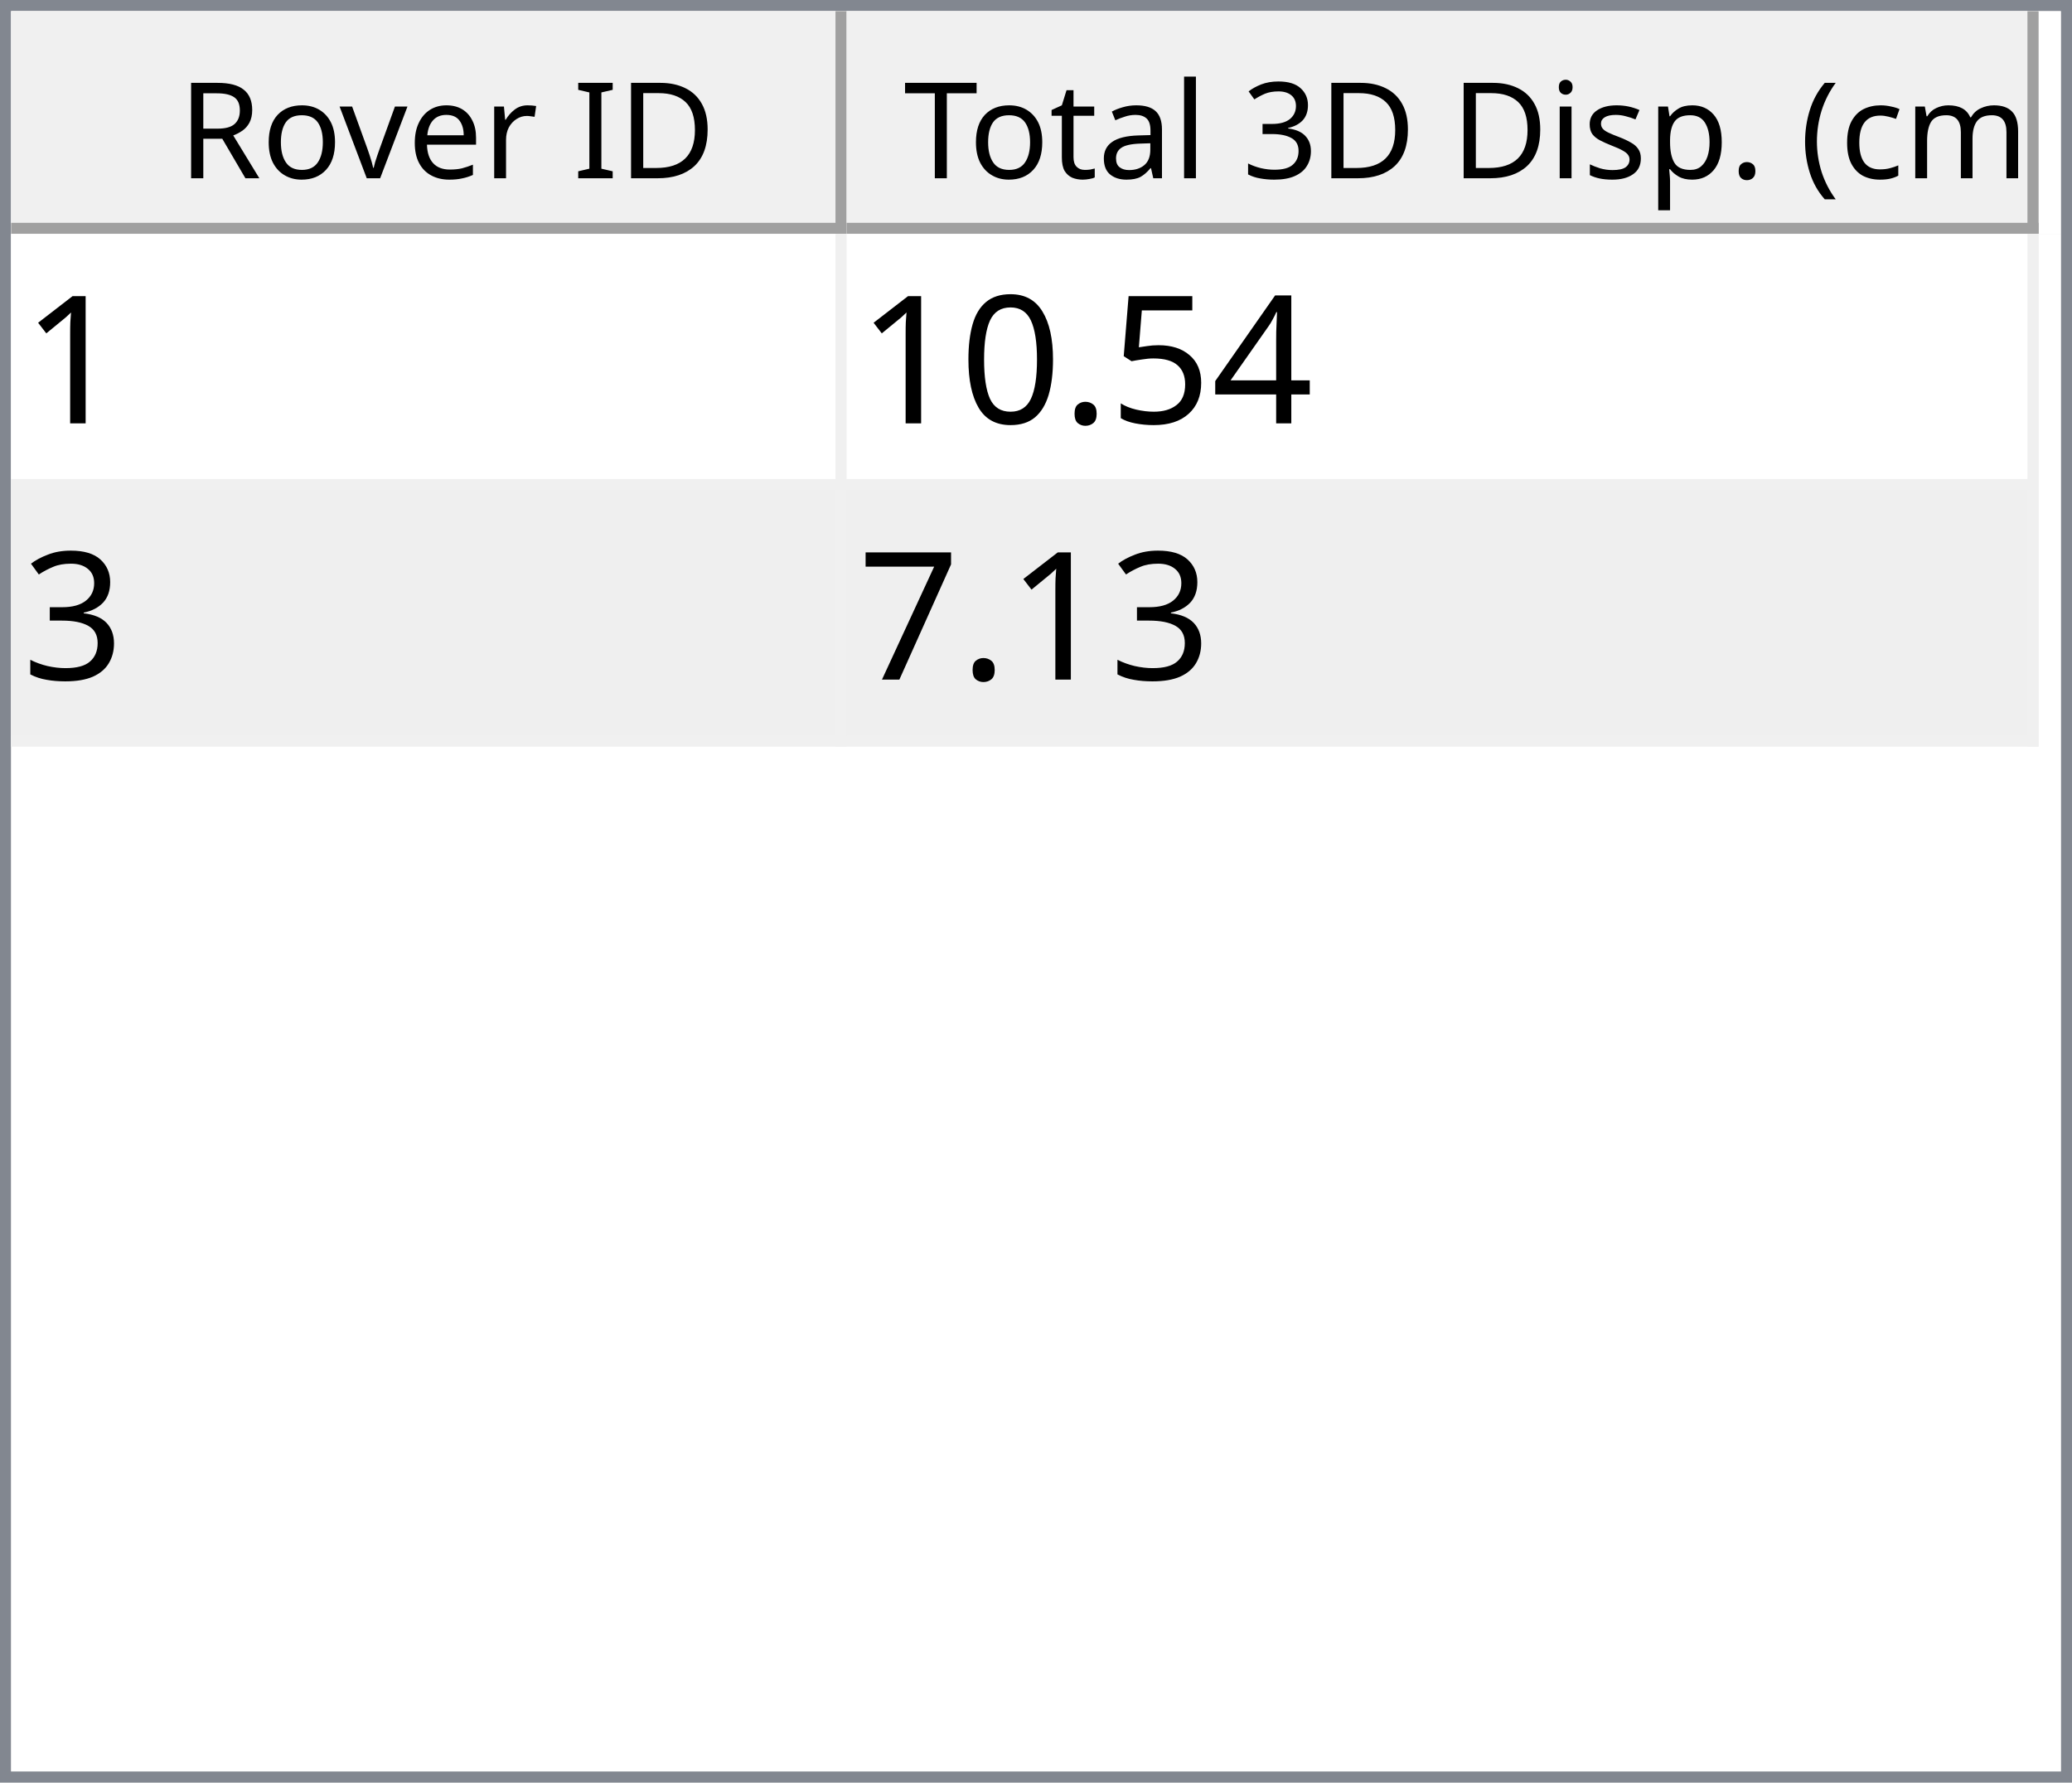
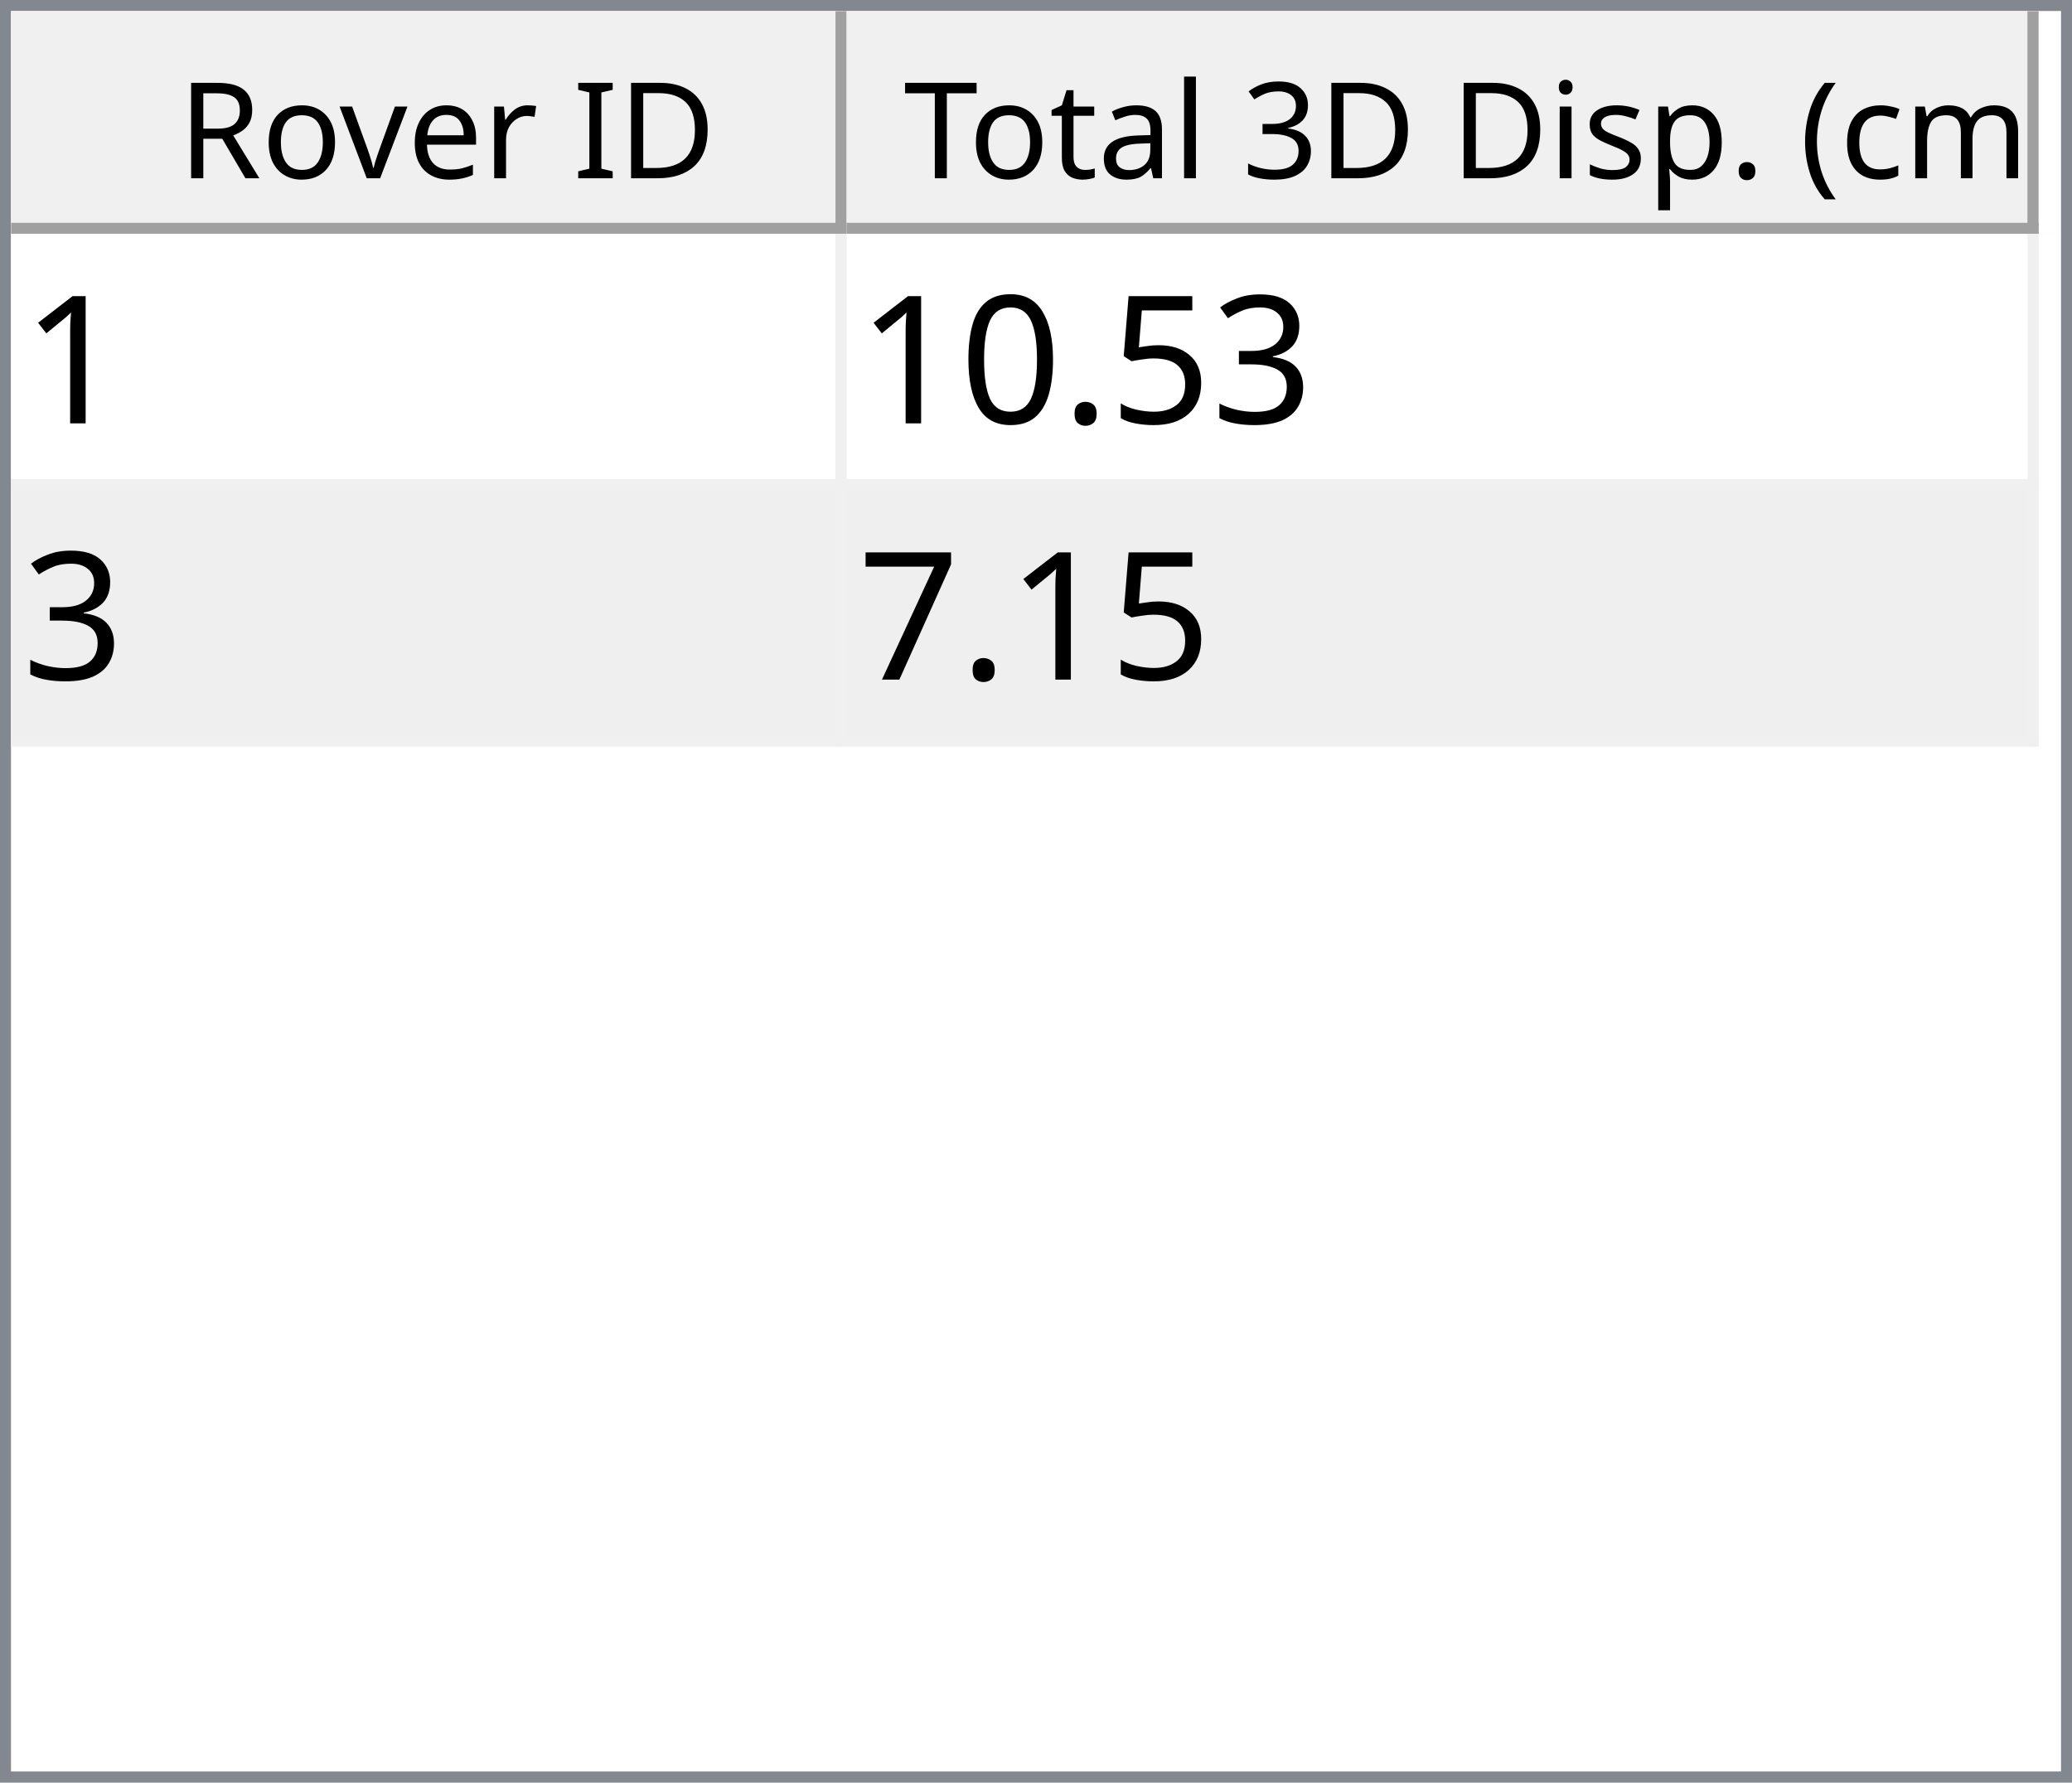
<svg xmlns="http://www.w3.org/2000/svg" style="fill-opacity:1; color-rendering:auto; color-interpolation:auto; text-rendering:auto; stroke:black; stroke-linecap:square; stroke-miterlimit:10; shape-rendering:auto; stroke-opacity:1; fill:black; stroke-dasharray:none; font-weight:normal; stroke-width:1; font-family:'Dialog'; font-style:normal; stroke-linejoin:miter; font-size:12px; stroke-dashoffset:0; image-rendering:auto;" width="186" height="160">
  <defs id="genericDefs" />
  <g>
    <defs id="defs1">
      <clipPath clipPathUnits="userSpaceOnUse" id="clipPath1">
        <path d="M0 0 L186 0 L186 160 L0 160 L0 0 Z" />
      </clipPath>
      <clipPath clipPathUnits="userSpaceOnUse" id="clipPath2">
        <path d="M0 0 L0 160 L186 160 L186 0 Z" />
      </clipPath>
      <clipPath clipPathUnits="userSpaceOnUse" id="clipPath3">
        <path d="M0 0 L0 20 L184 20 L184 0 Z" />
      </clipPath>
      <clipPath clipPathUnits="userSpaceOnUse" id="clipPath4">
        <path d="M0 0 L0 20 L75 20 L75 0 Z" />
      </clipPath>
      <clipPath clipPathUnits="userSpaceOnUse" id="clipPath5">
        <path d="M1 1 L1 19 L74 19 L74 1 Z" />
      </clipPath>
      <clipPath clipPathUnits="userSpaceOnUse" id="clipPath6">
        <path d="M0 0 L0 18 L73 18 L73 0 Z" />
      </clipPath>
      <clipPath clipPathUnits="userSpaceOnUse" id="clipPath7">
        <path d="M-0.5 -0.5 L-0.5 19.5 L74.5 19.5 L74.5 -0.5 Z" />
      </clipPath>
      <clipPath clipPathUnits="userSpaceOnUse" id="clipPath8">
        <path d="M0 0 L0 20 L107 20 L107 0 Z" />
      </clipPath>
      <clipPath clipPathUnits="userSpaceOnUse" id="clipPath9">
        <path d="M1 1 L1 19 L106 19 L106 1 Z" />
      </clipPath>
      <clipPath clipPathUnits="userSpaceOnUse" id="clipPath10">
        <path d="M0 0 L0 18 L105 18 L105 0 Z" />
      </clipPath>
      <clipPath clipPathUnits="userSpaceOnUse" id="clipPath11">
        <path d="M-0.5 -0.5 L-0.5 19.5 L106.5 19.5 L106.5 -0.5 Z" />
      </clipPath>
      <clipPath clipPathUnits="userSpaceOnUse" id="clipPath12">
        <path d="M0 0 L0 138 L184 138 L184 0 Z" />
      </clipPath>
      <clipPath clipPathUnits="userSpaceOnUse" id="clipPath13">
        <path d="M0 0 L0 46 L182 46 L182 0 Z" />
      </clipPath>
      <clipPath clipPathUnits="userSpaceOnUse" id="clipPath14">
        <path d="M-0.5 -0.5 L-0.5 45.5 L181.5 45.5 L181.5 -0.5 Z" />
      </clipPath>
      <clipPath clipPathUnits="userSpaceOnUse" id="clipPath15">
        <path d="M0 0 L0 22 L74 22 L74 0 Z" />
      </clipPath>
      <clipPath clipPathUnits="userSpaceOnUse" id="clipPath16">
        <path d="M0 0 L0 22 L106 22 L106 0 Z" />
      </clipPath>
      <font horiz-adv-x="64.551" id="font1">
        <font-face ascent="107.91" descent="25.098" units-per-em="100" style="font-style:normal; font-family:Segoe UI; font-weight:normal;" />
        <missing-glyph horiz-adv-x="64.551" d="M8.109 0 L8.109 68.266 L56.453 68.266 L56.453 0 L8.109 0 ZM15.328 7.234 L49.219 7.234 L49.219 61.031 L15.328 61.031 L15.328 7.234 Z" />
        <glyph unicode="D" horiz-adv-x="70.117" d="M9.188 0 L9.188 70.016 L28.516 70.016 Q65.531 70.016 65.531 35.891 Q65.531 19.672 55.25 9.836 Q44.969 0 27.734 0 L9.188 0 ZM17.391 62.594 L17.391 7.422 L27.828 7.422 Q41.609 7.422 49.273 14.797 Q56.938 22.172 56.938 35.688 Q56.938 62.594 28.328 62.594 L17.391 62.594 Z" />
        <glyph unicode="I" horiz-adv-x="26.611" d="M17.391 0 L9.188 0 L9.188 70.016 L17.391 70.016 L17.391 0 Z" />
        <glyph unicode=" " horiz-adv-x="27.393" d="" />
        <glyph unicode="r" horiz-adv-x="34.766" d="M34.188 41.891 Q32.078 43.5 28.125 43.5 Q23 43.5 19.555 38.672 Q16.109 33.844 16.109 25.484 L16.109 0 L8.109 0 L8.109 50 L16.109 50 L16.109 39.703 L16.312 39.703 Q18.016 44.969 21.531 47.922 Q25.047 50.875 29.391 50.875 Q32.516 50.875 34.188 50.203 L34.188 41.891 Z" />
        <glyph unicode="e" horiz-adv-x="52.295" d="M48.297 23 L12.984 23 Q13.188 14.656 17.484 10.109 Q21.781 5.562 29.297 5.562 Q37.75 5.562 44.828 11.141 L44.828 3.609 Q38.234 -1.172 27.391 -1.172 Q16.797 -1.172 10.742 5.641 Q4.688 12.453 4.688 24.812 Q4.688 36.469 11.305 43.82 Q17.922 51.172 27.734 51.172 Q37.547 51.172 42.922 44.828 Q48.297 38.484 48.297 27.203 L48.297 23 ZM40.094 29.781 Q40.047 36.719 36.75 40.578 Q33.453 44.438 27.594 44.438 Q21.922 44.438 17.969 40.383 Q14.016 36.328 13.094 29.781 L40.094 29.781 Z" />
        <glyph unicode="v" horiz-adv-x="47.9" d="M47.406 50 L27.484 0 L19.625 0 L0.688 50 L9.469 50 L22.172 13.672 Q23.578 9.672 23.922 6.688 L24.125 6.688 Q24.609 10.453 25.688 13.484 L38.969 50 L47.406 50 Z" />
        <glyph unicode="o" horiz-adv-x="58.594" d="M29 -1.172 Q17.922 -1.172 11.305 5.836 Q4.688 12.844 4.688 24.422 Q4.688 37.016 11.57 44.094 Q18.453 51.172 30.172 51.172 Q41.359 51.172 47.633 44.289 Q53.906 37.406 53.906 25.203 Q53.906 13.234 47.141 6.031 Q40.375 -1.172 29 -1.172 ZM29.594 44.438 Q21.875 44.438 17.383 39.188 Q12.891 33.938 12.891 24.703 Q12.891 15.828 17.43 10.695 Q21.969 5.562 29.594 5.562 Q37.359 5.562 41.531 10.594 Q45.703 15.625 45.703 24.906 Q45.703 34.281 41.531 39.359 Q37.359 44.438 29.594 44.438 Z" />
        <glyph unicode="R" horiz-adv-x="59.814" d="M59.375 0 L49.609 0 L37.891 19.625 Q36.281 22.359 34.766 24.289 Q33.25 26.219 31.664 27.438 Q30.078 28.656 28.25 29.219 Q26.422 29.781 24.125 29.781 L17.391 29.781 L17.391 0 L9.188 0 L9.188 70.016 L30.078 70.016 Q34.672 70.016 38.555 68.867 Q42.438 67.719 45.289 65.375 Q48.141 63.031 49.758 59.547 Q51.375 56.062 51.375 51.375 Q51.375 47.703 50.273 44.656 Q49.172 41.609 47.148 39.211 Q45.125 36.812 42.266 35.133 Q39.406 33.453 35.844 32.516 L35.844 32.328 Q37.594 31.547 38.891 30.547 Q40.188 29.547 41.359 28.18 Q42.531 26.812 43.68 25.078 Q44.828 23.344 46.234 21.047 L59.375 0 ZM17.391 62.594 L17.391 37.203 L28.516 37.203 Q31.594 37.203 34.203 38.133 Q36.812 39.062 38.719 40.797 Q40.625 42.531 41.703 45.047 Q42.781 47.562 42.781 50.688 Q42.781 56.297 39.141 59.445 Q35.5 62.594 28.609 62.594 L17.391 62.594 Z" />
        <glyph unicode=")" horiz-adv-x="30.176" d="M8.297 -15.922 L1.172 -15.922 Q16.406 2.344 16.406 26.812 Q16.406 51.469 1.078 70.016 L8.297 70.016 Q23.531 52.156 23.531 26.703 Q23.531 1.375 8.297 -15.922 Z" />
        <glyph unicode="m" horiz-adv-x="86.133" d="M79.109 0 L71.094 0 L71.094 28.719 Q71.094 37.016 68.531 40.727 Q65.969 44.438 59.906 44.438 Q54.781 44.438 51.195 39.75 Q47.609 35.062 47.609 28.516 L47.609 0 L39.594 0 L39.594 29.688 Q39.594 44.438 28.219 44.438 Q22.953 44.438 19.531 40.016 Q16.109 35.594 16.109 28.516 L16.109 0 L8.109 0 L8.109 50 L16.109 50 L16.109 42.094 L16.312 42.094 Q21.625 51.172 31.844 51.172 Q36.969 51.172 40.773 48.312 Q44.578 45.453 46 40.828 Q51.562 51.172 62.594 51.172 Q79.109 51.172 79.109 30.812 L79.109 0 Z" />
        <glyph unicode="c" horiz-adv-x="46.191" d="M42.188 2.297 Q36.422 -1.172 28.516 -1.172 Q17.828 -1.172 11.258 5.789 Q4.688 12.75 4.688 23.828 Q4.688 36.188 11.766 43.68 Q18.844 51.172 30.672 51.172 Q37.25 51.172 42.281 48.734 L42.281 40.531 Q36.719 44.438 30.375 44.438 Q22.703 44.438 17.797 38.945 Q12.891 33.453 12.891 24.516 Q12.891 15.719 17.508 10.641 Q22.125 5.562 29.891 5.562 Q36.422 5.562 42.188 9.906 L42.188 2.297 Z" />
        <glyph unicode="(" horiz-adv-x="30.176" d="M29.109 -15.922 L21.969 -15.922 Q6.844 1.375 6.844 26.703 Q6.844 52.156 21.969 70.016 L29.203 70.016 Q13.875 51.469 13.875 26.812 Q13.875 2.344 29.109 -15.922 Z" />
        <glyph unicode="." horiz-adv-x="21.68" d="M10.891 -1.078 Q8.641 -1.078 7.055 0.539 Q5.469 2.156 5.469 4.391 Q5.469 6.641 7.055 8.273 Q8.641 9.906 10.891 9.906 Q13.188 9.906 14.797 8.273 Q16.406 6.641 16.406 4.391 Q16.406 2.156 14.797 0.539 Q13.188 -1.078 10.891 -1.078 Z" />
        <glyph unicode="p" horiz-adv-x="58.789" d="M16.312 7.234 L16.109 7.234 L16.109 -23 L8.109 -23 L8.109 50 L16.109 50 L16.109 41.219 L16.312 41.219 Q22.219 51.172 33.594 51.172 Q43.266 51.172 48.688 44.461 Q54.109 37.75 54.109 26.469 Q54.109 13.922 48 6.375 Q41.891 -1.172 31.297 -1.172 Q21.578 -1.172 16.312 7.234 ZM16.109 27.391 L16.109 20.406 Q16.109 14.203 20.141 9.883 Q24.172 5.562 30.375 5.562 Q37.641 5.562 41.773 11.133 Q45.906 16.703 45.906 26.609 Q45.906 34.969 42.047 39.703 Q38.188 44.438 31.594 44.438 Q24.609 44.438 20.359 39.578 Q16.109 34.719 16.109 27.391 Z" />
        <glyph unicode="s" horiz-adv-x="42.432" d="M5.078 1.812 L5.078 10.406 Q11.625 5.562 19.484 5.562 Q30.031 5.562 30.031 12.594 Q30.031 14.594 29.125 15.992 Q28.219 17.391 26.68 18.461 Q25.141 19.531 23.07 20.383 Q21 21.234 18.609 22.172 Q15.281 23.484 12.766 24.828 Q10.25 26.172 8.57 27.859 Q6.891 29.547 6.031 31.695 Q5.172 33.844 5.172 36.719 Q5.172 40.234 6.789 42.945 Q8.406 45.656 11.086 47.484 Q13.766 49.312 17.211 50.242 Q20.656 51.172 24.312 51.172 Q30.812 51.172 35.938 48.922 L35.938 40.828 Q30.422 44.438 23.25 44.438 Q21 44.438 19.195 43.922 Q17.391 43.406 16.094 42.477 Q14.797 41.547 14.086 40.258 Q13.375 38.969 13.375 37.406 Q13.375 35.453 14.086 34.133 Q14.797 32.812 16.164 31.789 Q17.531 30.766 19.484 29.938 Q21.438 29.109 23.922 28.125 Q27.25 26.859 29.883 25.516 Q32.516 24.172 34.375 22.484 Q36.234 20.797 37.234 18.602 Q38.234 16.406 38.234 13.375 Q38.234 9.672 36.602 6.938 Q34.969 4.203 32.234 2.398 Q29.5 0.594 25.93 -0.289 Q22.359 -1.172 18.453 -1.172 Q10.75 -1.172 5.078 1.812 Z" />
        <glyph unicode="i" horiz-adv-x="24.219" d="M12.203 62.703 Q10.062 62.703 8.547 64.164 Q7.031 65.625 7.031 67.875 Q7.031 70.125 8.547 71.609 Q10.062 73.094 12.203 73.094 Q14.406 73.094 15.945 71.609 Q17.484 70.125 17.484 67.875 Q17.484 65.719 15.945 64.211 Q14.406 62.703 12.203 62.703 ZM16.109 0 L8.109 0 L8.109 50 L16.109 50 L16.109 0 Z" />
        <glyph unicode="3" horiz-adv-x="53.906" d="M46.531 19.828 Q46.531 15.094 44.75 11.211 Q42.969 7.328 39.719 4.57 Q36.469 1.812 31.93 0.297 Q27.391 -1.219 21.922 -1.219 Q11.922 -1.219 6 2.594 L6 11.188 Q13.094 5.609 22.219 5.609 Q25.875 5.609 28.828 6.539 Q31.781 7.469 33.906 9.227 Q36.031 10.984 37.18 13.477 Q38.328 15.969 38.328 19.094 Q38.328 32.812 18.797 32.812 L12.984 32.812 L12.984 39.594 L18.5 39.594 Q35.797 39.594 35.797 52.484 Q35.797 64.406 22.609 64.406 Q15.188 64.406 8.688 59.422 L8.688 67.188 Q15.375 71.188 24.609 71.188 Q29 71.188 32.57 69.969 Q36.141 68.75 38.68 66.555 Q41.219 64.359 42.609 61.281 Q44 58.203 44 54.5 Q44 40.672 30.031 36.719 L30.031 36.531 Q33.594 36.141 36.625 34.797 Q39.656 33.453 41.852 31.305 Q44.047 29.156 45.289 26.25 Q46.531 23.344 46.531 19.828 Z" />
        <glyph unicode="l" horiz-adv-x="24.219" d="M16.109 0 L8.109 0 L8.109 74.031 L16.109 74.031 L16.109 0 Z" />
        <glyph unicode="a" horiz-adv-x="50.879" d="M43.891 0 L35.891 0 L35.891 7.812 L35.688 7.812 Q30.469 -1.172 20.312 -1.172 Q12.844 -1.172 8.617 2.781 Q4.391 6.734 4.391 13.281 Q4.391 27.297 20.906 29.594 L35.891 31.688 Q35.891 44.438 25.594 44.438 Q16.547 44.438 9.281 38.281 L9.281 46.484 Q16.656 51.172 26.266 51.172 Q43.891 51.172 43.891 32.516 L43.891 0 ZM35.891 25.297 L23.828 23.641 Q18.266 22.859 15.43 20.875 Q12.594 18.891 12.594 13.875 Q12.594 10.203 15.211 7.883 Q17.828 5.562 22.172 5.562 Q28.125 5.562 32.008 9.742 Q35.891 13.922 35.891 20.312 L35.891 25.297 Z" />
        <glyph unicode="t" horiz-adv-x="33.887" d="M31.297 0.484 Q28.469 -1.078 23.828 -1.078 Q10.688 -1.078 10.688 13.578 L10.688 43.172 L2.094 43.172 L2.094 50 L10.688 50 L10.688 62.203 L18.703 64.797 L18.703 50 L31.297 50 L31.297 43.172 L18.703 43.172 L18.703 14.984 Q18.703 9.969 20.414 7.82 Q22.125 5.672 26.078 5.672 Q29.109 5.672 31.297 7.328 L31.297 0.484 Z" />
        <glyph unicode="T" horiz-adv-x="52.393" d="M50.594 62.594 L30.375 62.594 L30.375 0 L22.172 0 L22.172 62.594 L2 62.594 L2 70.016 L50.594 70.016 L50.594 62.594 Z" />
      </font>
      <font horiz-adv-x="75.0" id="font2">
        <font-face ascent="100.537" descent="21.973" units-per-em="100" style="font-style:normal; font-family:sans-serif; font-weight:normal;" />
        <missing-glyph horiz-adv-x="75.0" d="M12.5 0 L12.5 62.5 L62.5 62.5 L62.5 0 L12.5 0 ZM14.062 1.562 L60.938 1.562 L60.938 60.938 L14.062 60.938 L14.062 1.562 Z" />
        <glyph unicode="1" horiz-adv-x="55.615" d="M37.25 0 L28.469 0 L28.469 56 Q25.297 52.984 20.141 49.953 Q14.984 46.922 10.891 45.406 L10.891 53.906 Q18.266 57.375 23.781 62.305 Q29.297 67.234 31.594 71.875 L37.25 71.875 L37.25 0 Z" />
-         <glyph unicode="4" horiz-adv-x="55.615" d="M32.328 0 L32.328 17.141 L1.266 17.141 L1.266 25.203 L33.938 71.578 L41.109 71.578 L41.109 25.203 L50.781 25.203 L50.781 17.141 L41.109 17.141 L41.109 0 L32.328 0 ZM32.328 25.203 L32.328 57.469 L9.906 25.203 L32.328 25.203 Z" />
+         <glyph unicode="3" horiz-adv-x="55.615" d="M4.203 18.891 L12.984 20.062 Q14.5 12.594 18.141 9.297 Q21.781 6 27 6 Q33.203 6 37.477 10.297 Q41.75 14.594 41.75 20.953 Q41.75 27 37.797 30.93 Q33.844 34.859 27.734 34.859 Q25.25 34.859 21.531 33.891 L22.516 41.609 Q23.391 41.5 23.922 41.5 Q29.547 41.5 34.039 44.43 Q38.531 47.359 38.531 53.469 Q38.531 58.297 35.258 61.477 Q31.984 64.656 26.812 64.656 Q21.688 64.656 18.266 61.43 Q14.844 58.203 13.875 51.766 L5.078 53.328 Q6.688 62.156 12.398 67.016 Q18.109 71.875 26.609 71.875 Q32.469 71.875 37.398 69.359 Q42.328 66.844 44.945 62.5 Q47.562 58.156 47.562 53.266 Q47.562 48.641 45.07 44.828 Q42.578 41.016 37.703 38.766 Q44.047 37.312 47.562 32.695 Q51.078 28.078 51.078 21.141 Q51.078 11.766 44.242 5.25 Q37.406 -1.266 26.953 -1.266 Q17.531 -1.266 11.305 4.352 Q5.078 9.969 4.203 18.891 Z" />
        <glyph unicode="5" horiz-adv-x="55.615" d="M4.156 18.75 L13.375 19.531 Q14.406 12.797 18.141 9.398 Q21.875 6 27.156 6 Q33.5 6 37.891 10.789 Q42.281 15.578 42.281 23.484 Q42.281 31 38.062 35.352 Q33.844 39.703 27 39.703 Q22.75 39.703 19.336 37.773 Q15.922 35.844 13.969 32.766 L5.719 33.844 L12.641 70.609 L48.25 70.609 L48.25 62.203 L19.672 62.203 L15.828 42.969 Q22.266 47.469 29.344 47.469 Q38.719 47.469 45.164 40.969 Q51.609 34.469 51.609 24.266 Q51.609 14.547 45.953 7.469 Q39.062 -1.219 27.156 -1.219 Q17.391 -1.219 11.211 4.25 Q5.031 9.719 4.156 18.75 Z" />
        <glyph unicode="." horiz-adv-x="27.783" d="M9.078 0 L9.078 10.016 L19.094 10.016 L19.094 0 L9.078 0 Z" />
        <glyph unicode="0" horiz-adv-x="55.615" d="M4.156 35.297 Q4.156 48 6.766 55.742 Q9.375 63.484 14.523 67.68 Q19.672 71.875 27.484 71.875 Q33.25 71.875 37.594 69.555 Q41.938 67.234 44.773 62.867 Q47.609 58.5 49.219 52.227 Q50.828 45.953 50.828 35.297 Q50.828 22.703 48.242 14.969 Q45.656 7.234 40.508 3.008 Q35.359 -1.219 27.484 -1.219 Q17.141 -1.219 11.234 6.203 Q4.156 15.141 4.156 35.297 ZM13.188 35.297 Q13.188 17.672 17.312 11.836 Q21.438 6 27.484 6 Q33.547 6 37.672 11.859 Q41.797 17.719 41.797 35.297 Q41.797 52.984 37.672 58.789 Q33.547 64.594 27.391 64.594 Q21.344 64.594 17.719 59.469 Q13.188 52.938 13.188 35.297 Z" />
-         <glyph unicode="3" horiz-adv-x="55.615" d="M4.203 18.891 L12.984 20.062 Q14.5 12.594 18.141 9.297 Q21.781 6 27 6 Q33.203 6 37.477 10.297 Q41.75 14.594 41.75 20.953 Q41.75 27 37.797 30.93 Q33.844 34.859 27.734 34.859 Q25.25 34.859 21.531 33.891 L22.516 41.609 Q23.391 41.5 23.922 41.5 Q29.547 41.5 34.039 44.43 Q38.531 47.359 38.531 53.469 Q38.531 58.297 35.258 61.477 Q31.984 64.656 26.812 64.656 Q21.688 64.656 18.266 61.43 Q14.844 58.203 13.875 51.766 L5.078 53.328 Q6.688 62.156 12.398 67.016 Q18.109 71.875 26.609 71.875 Q32.469 71.875 37.398 69.359 Q42.328 66.844 44.945 62.5 Q47.562 58.156 47.562 53.266 Q47.562 48.641 45.07 44.828 Q42.578 41.016 37.703 38.766 Q44.047 37.312 47.562 32.695 Q51.078 28.078 51.078 21.141 Q51.078 11.766 44.242 5.25 Q37.406 -1.266 26.953 -1.266 Q17.531 -1.266 11.305 4.352 Q5.078 9.969 4.203 18.891 Z" />
        <glyph unicode="7" horiz-adv-x="55.615" d="M4.734 62.203 L4.734 70.656 L51.078 70.656 L51.078 63.812 Q44.234 56.547 37.523 44.484 Q30.812 32.422 27.156 19.672 Q24.516 10.688 23.781 0 L14.75 0 Q14.891 8.453 18.062 20.414 Q21.234 32.375 27.172 43.484 Q33.109 54.594 39.797 62.203 L4.734 62.203 Z" />
      </font>
    </defs>
    <g style="fill:white; stroke:white;">
      <rect x="0" y="0" width="186" style="clip-path:url(#clipPath1); stroke:none;" height="160" />
    </g>
    <g style="fill:white; text-rendering:optimizeSpeed; color-rendering:optimizeSpeed; image-rendering:optimizeSpeed; shape-rendering:crispEdges; stroke:white; color-interpolation:sRGB;">
      <rect x="0" width="186" height="160" y="0" style="stroke:none;" />
      <path style="stroke:none;" d="M0 160 L186 160 L186 0 L0 0 Z" />
    </g>
    <g style="fill:rgb(240,240,240); font-family:'Segoe UI'; stroke:rgb(240,240,240);">
      <rect x="0" y="0" width="186" style="clip-path:url(#clipPath2); stroke:none;" height="160" />
    </g>
    <g style="fill:rgb(130,135,144); font-family:'Segoe UI'; stroke:rgb(130,135,144);">
      <path d="M0 0 L186 0 L186 160 L0 160 L0 0 ZM1 1 L185 1 L185 159 L1 159 L1 1 Z" style="fill-rule:evenodd; clip-path:url(#clipPath2); stroke:none;" />
    </g>
    <g style="fill:white; font-family:'Segoe UI'; stroke:white;" transform="translate(1,1)">
      <rect x="0" y="0" width="184" style="clip-path:url(#clipPath3); stroke:none;" height="20" />
    </g>
    <g style="fill:rgb(240,240,240); font-family:'Segoe UI'; stroke:rgb(240,240,240);" transform="translate(1,1)">
      <rect x="0" y="0" width="75" style="clip-path:url(#clipPath4); stroke:none;" height="20" />
    </g>
    <g style="font-family:'Segoe UI';" transform="translate(2,2)">
      <text x="14" xml:space="preserve" y="14" style="clip-path:url(#clipPath6); stroke:none;">Rover ID</text>
    </g>
    <g style="fill:rgb(160,160,160); font-family:'Segoe UI'; stroke:rgb(160,160,160); stroke-linejoin:bevel;" transform="translate(1.5,1.5)">
      <line x1="74" x2="74" y1="0" style="fill:none; clip-path:url(#clipPath7);" y2="19" />
    </g>
    <g style="fill:rgb(160,160,160); font-family:'Segoe UI'; stroke:rgb(160,160,160); stroke-linejoin:bevel;" transform="matrix(1,0,0,1,1,1) translate(0.5,0.5)">
      <line x1="0" x2="74" y1="19" style="fill:none; clip-path:url(#clipPath7);" y2="19" />
    </g>
    <g style="fill:rgb(240,240,240); font-family:'Segoe UI'; stroke:rgb(240,240,240);" transform="translate(76,1)">
      <rect x="0" y="0" width="107" style="clip-path:url(#clipPath8); stroke:none;" height="20" />
    </g>
    <g style="font-family:'Segoe UI';" transform="translate(77,2)">
      <text x="1" xml:space="preserve" y="14" style="clip-path:url(#clipPath10); stroke:none;"> Total 3D Disp. (cm)</text>
    </g>
    <g style="fill:rgb(160,160,160); font-family:'Segoe UI'; stroke:rgb(160,160,160); stroke-linejoin:bevel;" transform="translate(76.5,1.5)">
      <line x1="106" x2="106" y1="0" style="fill:none; clip-path:url(#clipPath11);" y2="19" />
    </g>
    <g style="fill:rgb(160,160,160); font-family:'Segoe UI'; stroke:rgb(160,160,160); stroke-linejoin:bevel;" transform="matrix(1,0,0,1,76,1) translate(0.5,0.5)">
      <line x1="0" x2="106" y1="19" style="fill:none; clip-path:url(#clipPath11);" y2="19" />
    </g>
    <g style="fill:white; font-family:'Segoe UI'; stroke:white;" transform="translate(1,21)">
      <rect x="0" y="0" width="184" style="clip-path:url(#clipPath12); stroke:none;" height="138" />
    </g>
    <g style="fill:rgb(240,240,240); font-size:16px; font-family:sans-serif; stroke:rgb(240,240,240);" transform="translate(1,21)">
      <rect x="0" y="0" width="182" style="clip-path:url(#clipPath13); stroke:none;" height="46" />
      <line transform="translate(0.5,0.5)" x1="0" x2="181" y1="22" style="clip-path:url(#clipPath14); fill:none; stroke-linejoin:bevel;" y2="22" />
    </g>
    <g transform="matrix(1,0,0,1,1,21) translate(0.5,0.5)" style="fill:rgb(240,240,240); font-size:16px; font-family:sans-serif; stroke:rgb(240,240,240); stroke-linejoin:bevel;">
      <line x1="0" x2="181" y1="45" style="fill:none; clip-path:url(#clipPath14);" y2="45" />
    </g>
    <g transform="matrix(1,0,0,1,1,21) translate(0.5,0.5)" style="fill:rgb(240,240,240); font-size:16px; font-family:sans-serif; stroke:rgb(240,240,240); stroke-linejoin:bevel;">
      <line x1="74" x2="74" y1="0" style="fill:none; clip-path:url(#clipPath14);" y2="45" />
    </g>
    <g transform="matrix(1,0,0,1,1,21) translate(0.5,0.5)" style="fill:rgb(240,240,240); font-size:16px; font-family:sans-serif; stroke:rgb(240,240,240); stroke-linejoin:bevel;">
      <line x1="181" x2="181" y1="0" style="fill:none; clip-path:url(#clipPath14);" y2="45" />
    </g>
    <g style="fill:white; font-size:16px; font-family:sans-serif; stroke:white;" transform="matrix(1,0,0,1,1,21)">
      <rect x="0" y="0" width="74" style="clip-path:url(#clipPath15); stroke:none;" height="22" />
      <text x="1" y="17" style="fill:black; clip-path:url(#clipPath15); stroke:none;" xml:space="preserve">1</text>
    </g>
    <g style="fill:white; font-size:16px; font-family:sans-serif; stroke:white;" transform="matrix(1,0,0,1,1,21) translate(75,0)">
      <rect x="0" y="0" width="106" style="clip-path:url(#clipPath16); stroke:none;" height="22" />
-       <text x="1" y="17" style="fill:black; clip-path:url(#clipPath16); stroke:none;" xml:space="preserve">10.54</text>
+       <text x="1" y="17" style="fill:black; clip-path:url(#clipPath16); stroke:none;" xml:space="preserve">10.53</text>
    </g>
    <g style="fill:rgb(239,239,239); font-size:16px; font-family:sans-serif; stroke:rgb(239,239,239);" transform="matrix(1,0,0,1,1,21) translate(0,23)">
      <rect x="0" y="0" width="74" style="clip-path:url(#clipPath15); stroke:none;" height="22" />
      <text x="1" y="17" style="fill:black; clip-path:url(#clipPath15); stroke:none;" xml:space="preserve">3</text>
    </g>
    <g style="fill:rgb(239,239,239); font-size:16px; font-family:sans-serif; stroke:rgb(239,239,239);" transform="matrix(1,0,0,1,1,21) translate(75,23)">
      <rect x="0" y="0" width="106" style="clip-path:url(#clipPath16); stroke:none;" height="22" />
-       <text x="1" y="17" style="fill:black; clip-path:url(#clipPath16); stroke:none;" xml:space="preserve">7.13</text>
+       <text x="1" y="17" style="fill:black; clip-path:url(#clipPath16); stroke:none;" xml:space="preserve">7.15</text>
    </g>
  </g>
</svg>
